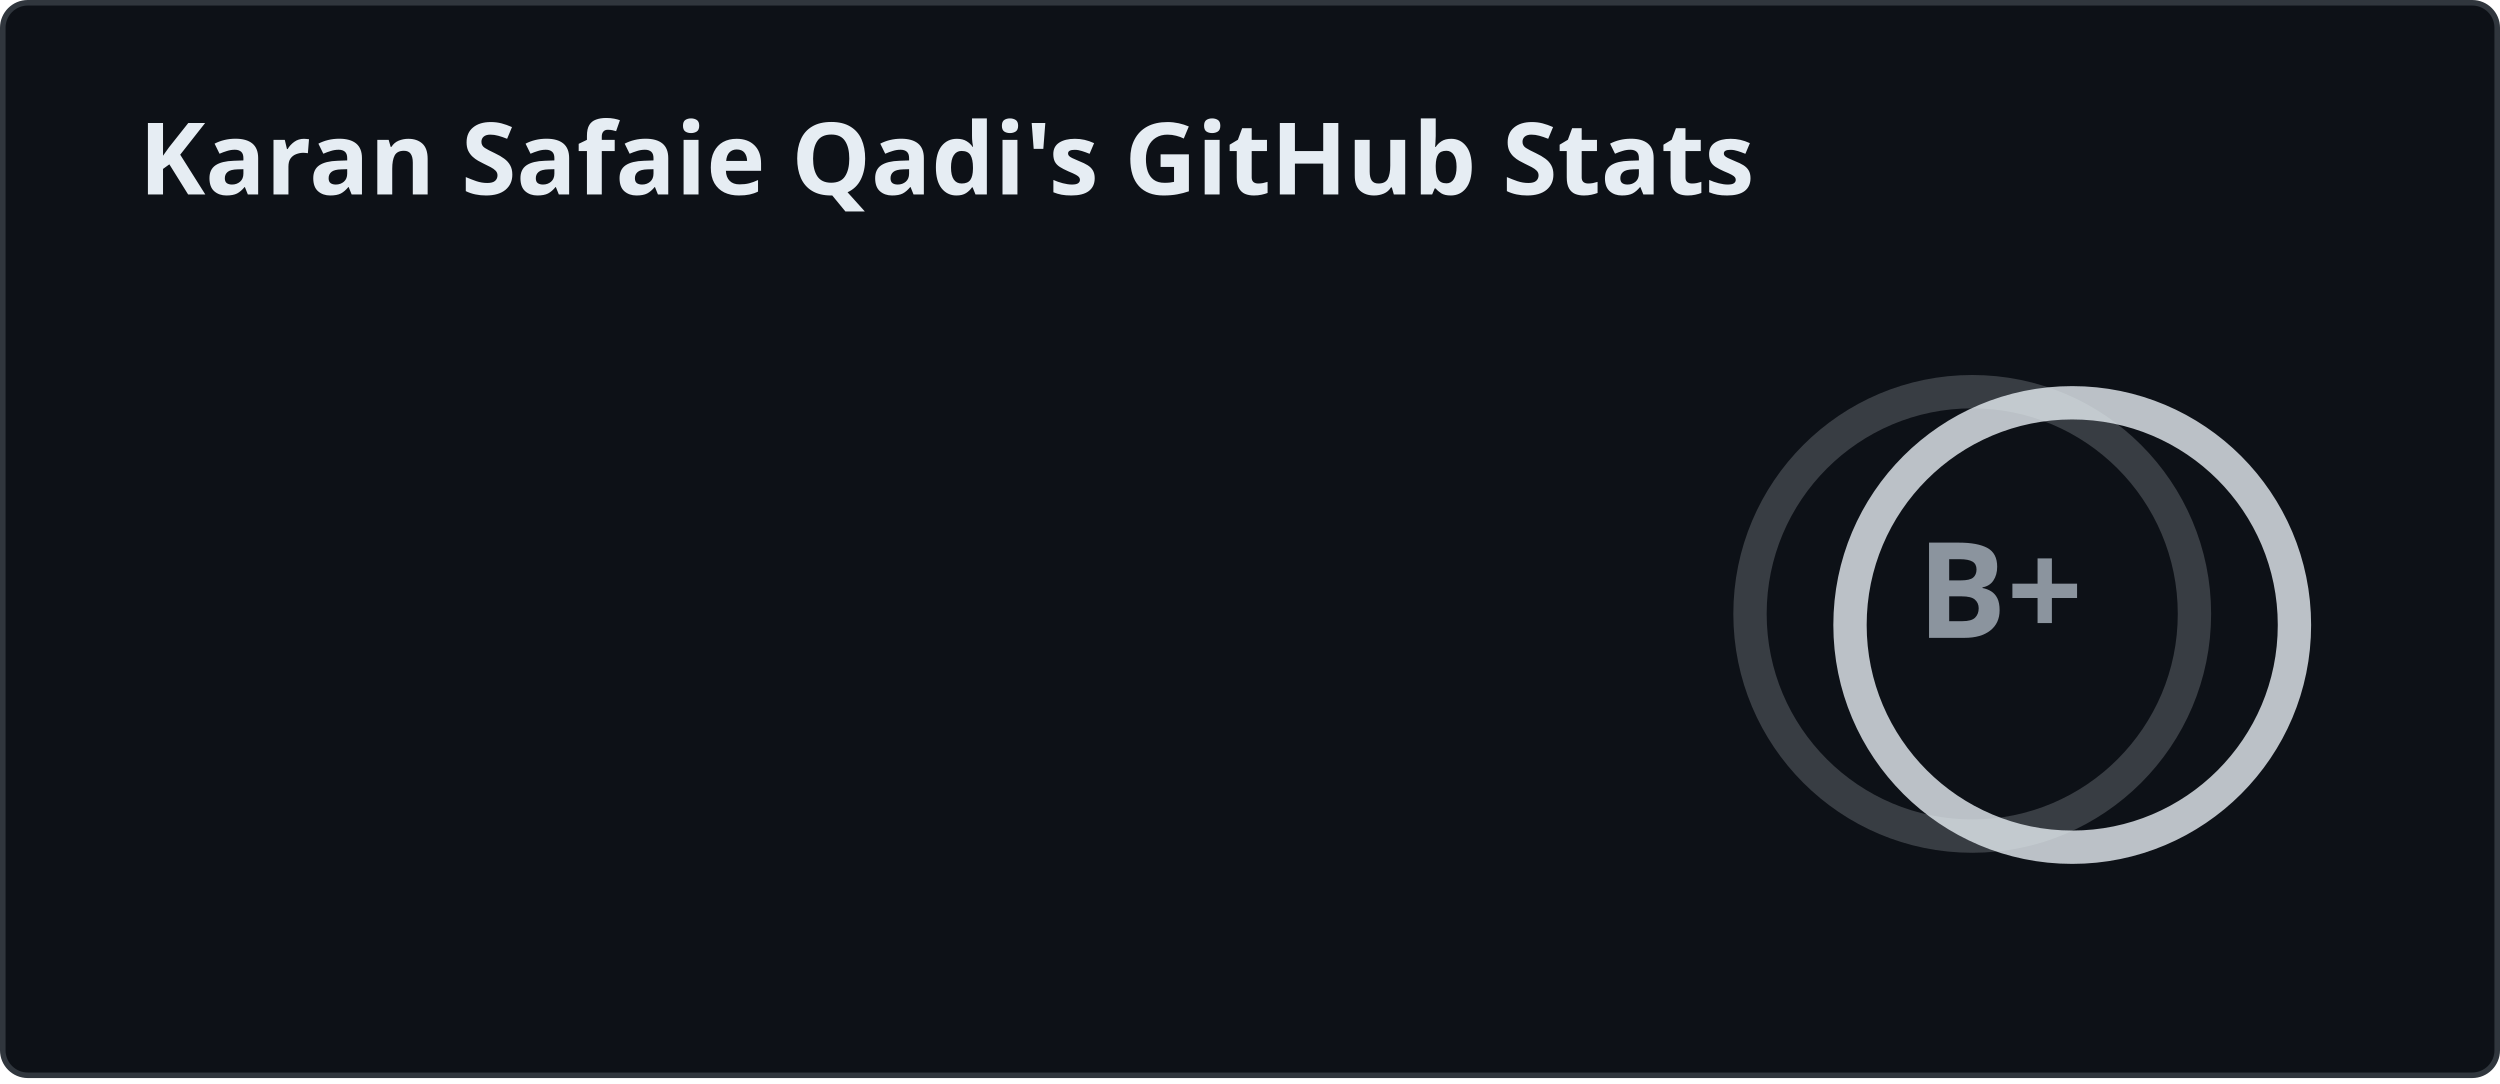
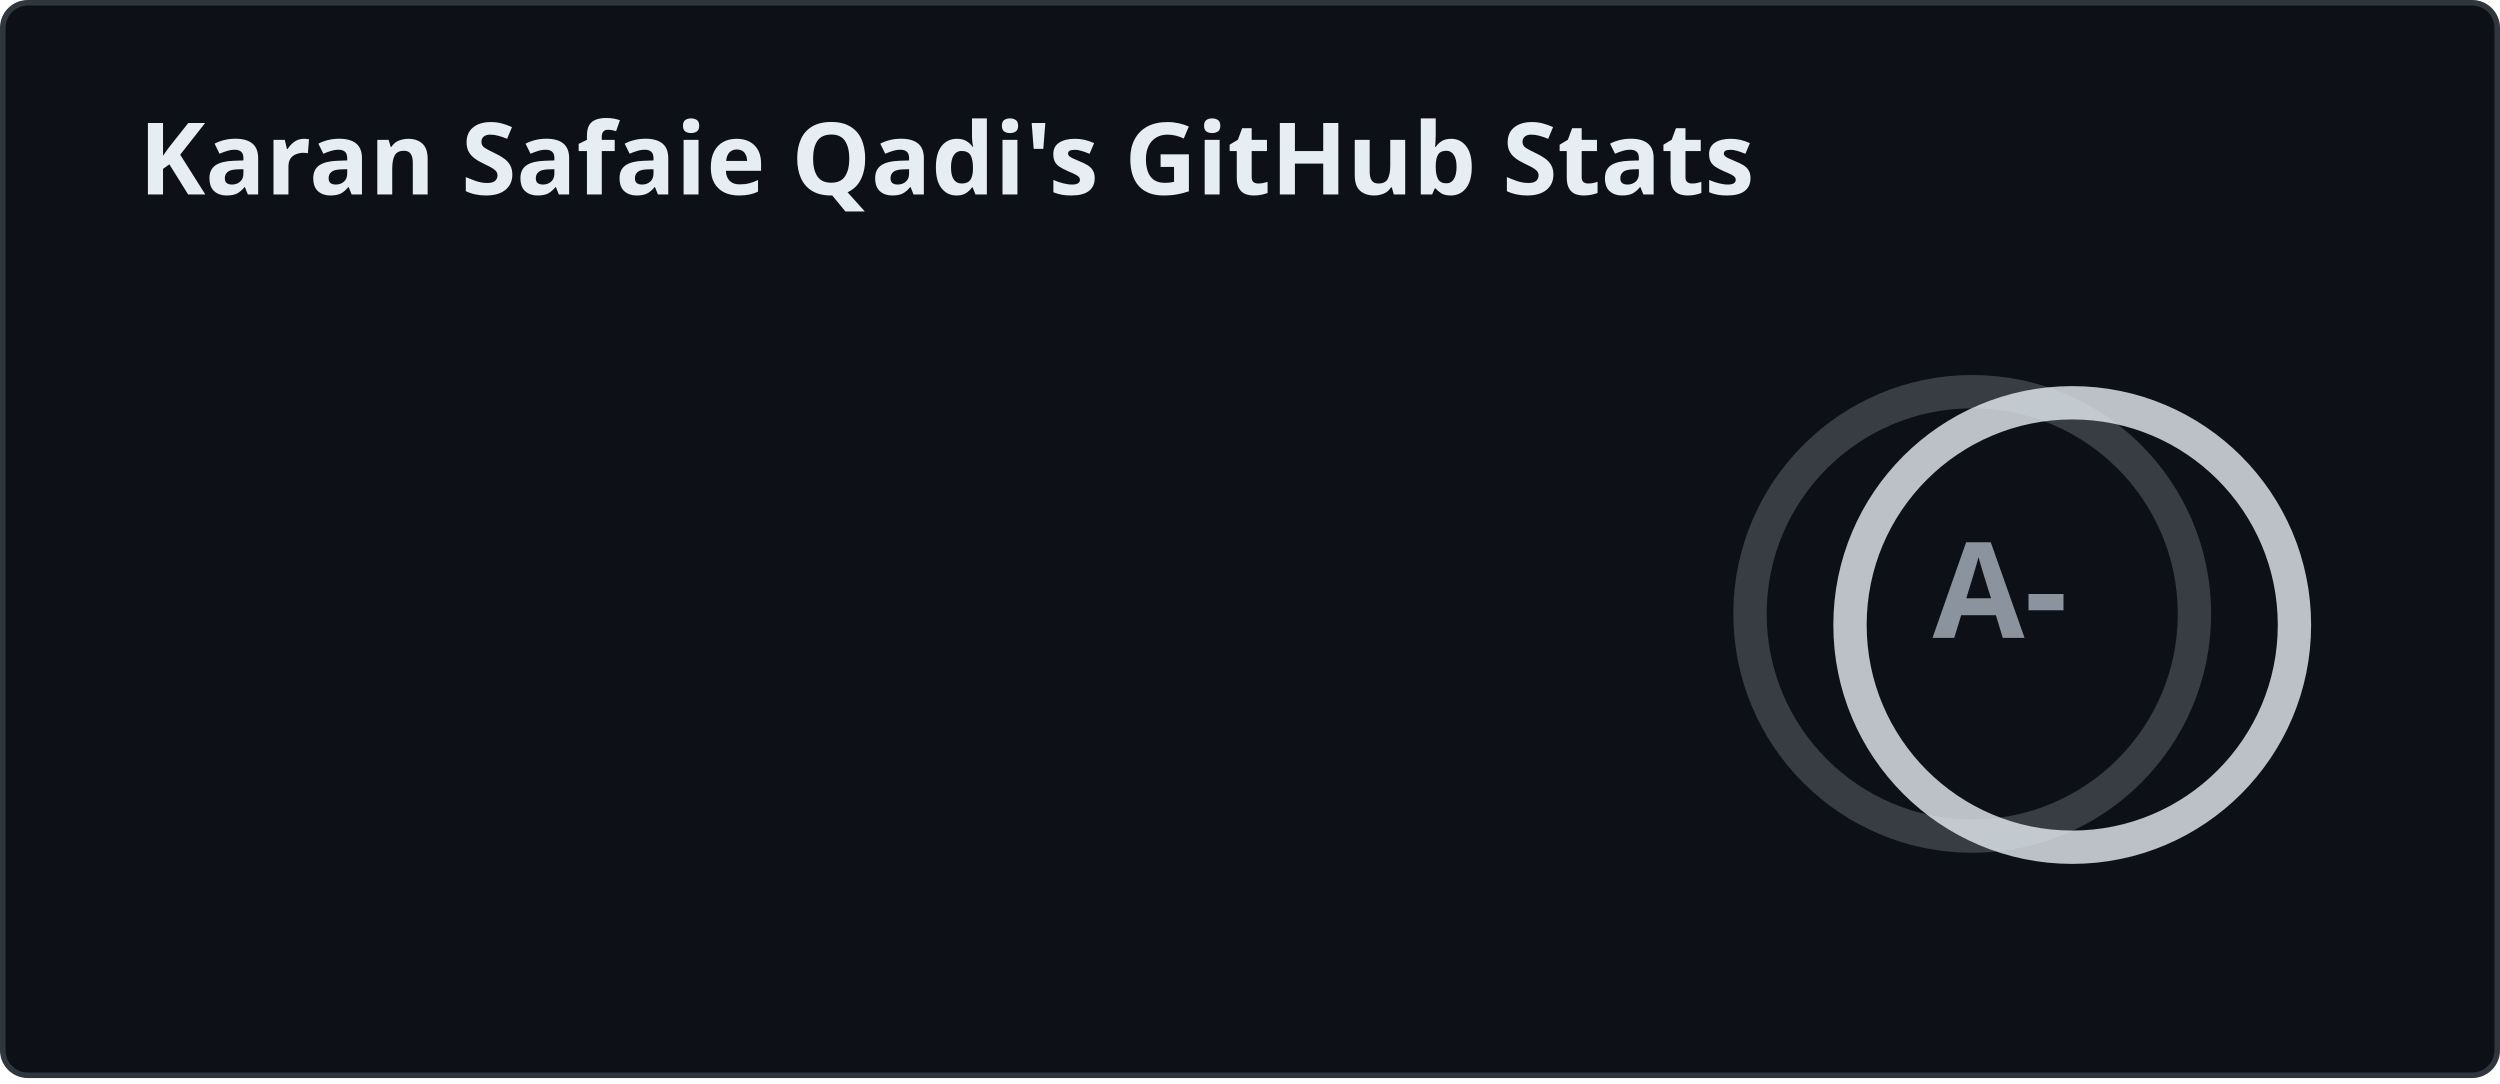
<svg xmlns="http://www.w3.org/2000/svg" width="450" height="195" viewBox="0 0 450 195" fill="none" role="img" aria-labelledby="descId">
  <style>
    
    .header {
      font: 600 18px 'Segoe UI', Ubuntu, Sans-Serif;
      fill: #e6edf3;
      animation: fadeInAnimation 0.8s ease-in-out forwards;
    }
    @supports(-moz-appearance: auto) {
      .header { font-size: 15.5px; }
    }
    .stat {
      font: 600 14px 'Segoe UI', Ubuntu, "Helvetica Neue", Sans-Serif;
      fill: #8b949e;
    }
    @supports(-moz-appearance: auto) {
      .stat { font-size: 12px; }
    }
    .stagger {
      opacity: 0;
      animation: fadeInAnimation 0.3s ease-in-out forwards;
    }
    .rank-text {
      font: 800 24px 'Segoe UI', Ubuntu, Sans-Serif;
      fill: #8b949e;
      animation: scaleInAnimation 0.3s ease-in-out forwards;
    }
    .rank-circle-rim {
      stroke: #e6edf3;
      fill: none;
      stroke-width: 6;
      opacity: 0.2;
    }
    .rank-circle {
      stroke: #e6edf3;
      stroke-dasharray: 251.327;
      fill: none;
      stroke-width: 6;
      stroke-linecap: round;
      opacity: 0.8;
      transform-origin: -10px 8px;
      transform: rotate(-90deg);
      animation: rankAnimation 1s forwards ease-in-out;
    }
    .icon {
      fill: #58a6ff;
    }
    
    @keyframes scaleInAnimation {
      from { transform: translate(-5px, 5px) scale(0); }
      to { transform: translate(-5px, 5px) scale(1); }
    }
    @keyframes fadeInAnimation {
      from { opacity: 0; }
      to { opacity: 1; }
    }
    @keyframes rankAnimation {
      from { stroke-dashoffset: 251.327; }
-       to { stroke-dashoffset: 100.573; }
+       to { stroke-dashoffset: 85.143; }
    }
  </style>
  <rect data-testid="card-bg" x="0.5" y="0.5" rx="4.5" height="99%" width="449" fill="#0d1117" stroke="#30363d" stroke-opacity="1" />
  <g data-testid="card-title" transform="translate(25, 35)">
    <g transform="translate(0, 0)">
      <text x="0" y="0" class="header" data-testid="header">Karan Safaie Qadi's GitHub Stats</text>
    </g>
  </g>
  <g data-testid="main-card-body" transform="translate(0, 55)">
    <g data-testid="rank-circle" transform="translate(365, 47.5)">
      <circle class="rank-circle-rim" cx="-10" cy="8" r="40" />
      <circle class="rank-circle" cx="-10" cy="8" r="40" />
      <g class="rank-text">
-         <text x="-5" y="3" alignment-baseline="central" dominant-baseline="central" text-anchor="middle" data-testid="level-rank-icon">B+</text>
+         <text x="-5" y="3" alignment-baseline="central" dominant-baseline="central" text-anchor="middle" data-testid="level-rank-icon">A-</text>
      </g>
    </g>
    <svg x="0" y="0">
      <g transform="translate(0, 0)">
        <g class="stagger" style="animation-delay: 450ms" transform="translate(25, 0)">
          <text class="stat bold" y="12.5">Total Stars Earned:</text>
-           <text class="stat bold" x="199.01" y="12.5" data-testid="stars">30</text>
+           <text class="stat bold" x="199.01" y="12.5" data-testid="stars">56</text>
        </g>
      </g>
      <g transform="translate(0, 25)">
        <g class="stagger" style="animation-delay: 600ms" transform="translate(25, 0)">
          <text class="stat bold" y="12.5">Total Contributions:</text>
-           <text class="stat bold" x="199.01" y="12.5" data-testid="commits">4.3K</text>
+           <text class="stat bold" x="199.01" y="12.5" data-testid="commits">4.4K</text>
        </g>
      </g>
      <g transform="translate(0, 50)">
        <g class="stagger" style="animation-delay: 750ms" transform="translate(25, 0)">
          <text class="stat bold" y="12.5">Total PRs:</text>
          <text class="stat bold" x="199.01" y="12.5" data-testid="prs">190</text>
        </g>
      </g>
      <g transform="translate(0, 75)">
        <g class="stagger" style="animation-delay: 900ms" transform="translate(25, 0)">
          <text class="stat bold" y="12.5">Total Issues:</text>
          <text class="stat bold" x="199.01" y="12.5" data-testid="issues">0</text>
        </g>
      </g>
      <g transform="translate(0, 100)">
        <g class="stagger" style="animation-delay: 1050ms" transform="translate(25, 0)">
          <text class="stat bold" y="12.5">Contributed to (last year):</text>
          <text class="stat bold" x="199.01" y="12.5" data-testid="contribs">4</text>
        </g>
      </g>
    </svg>
  </g>
</svg>
